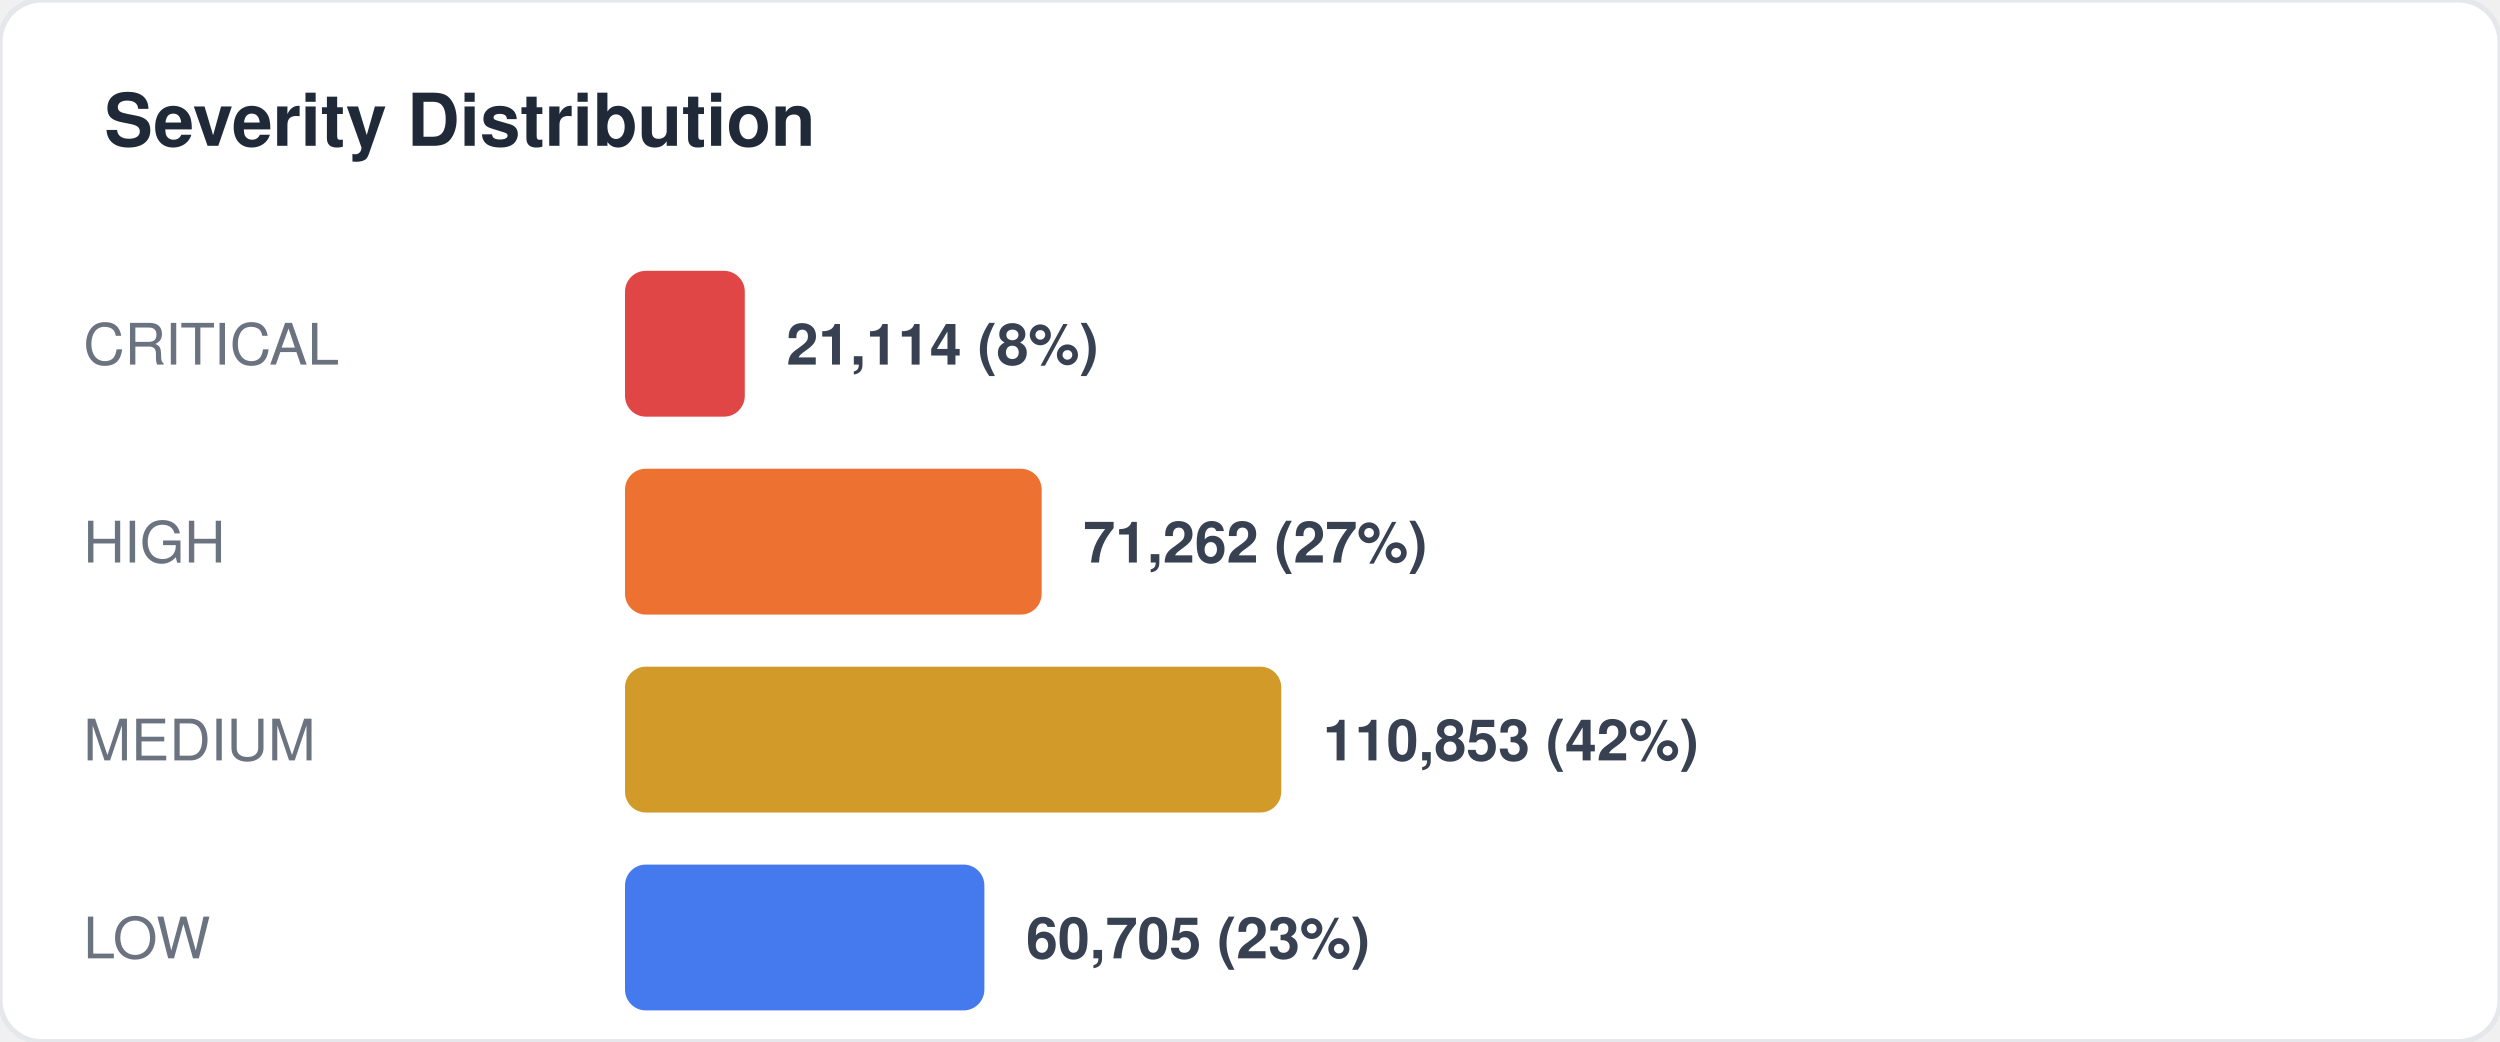
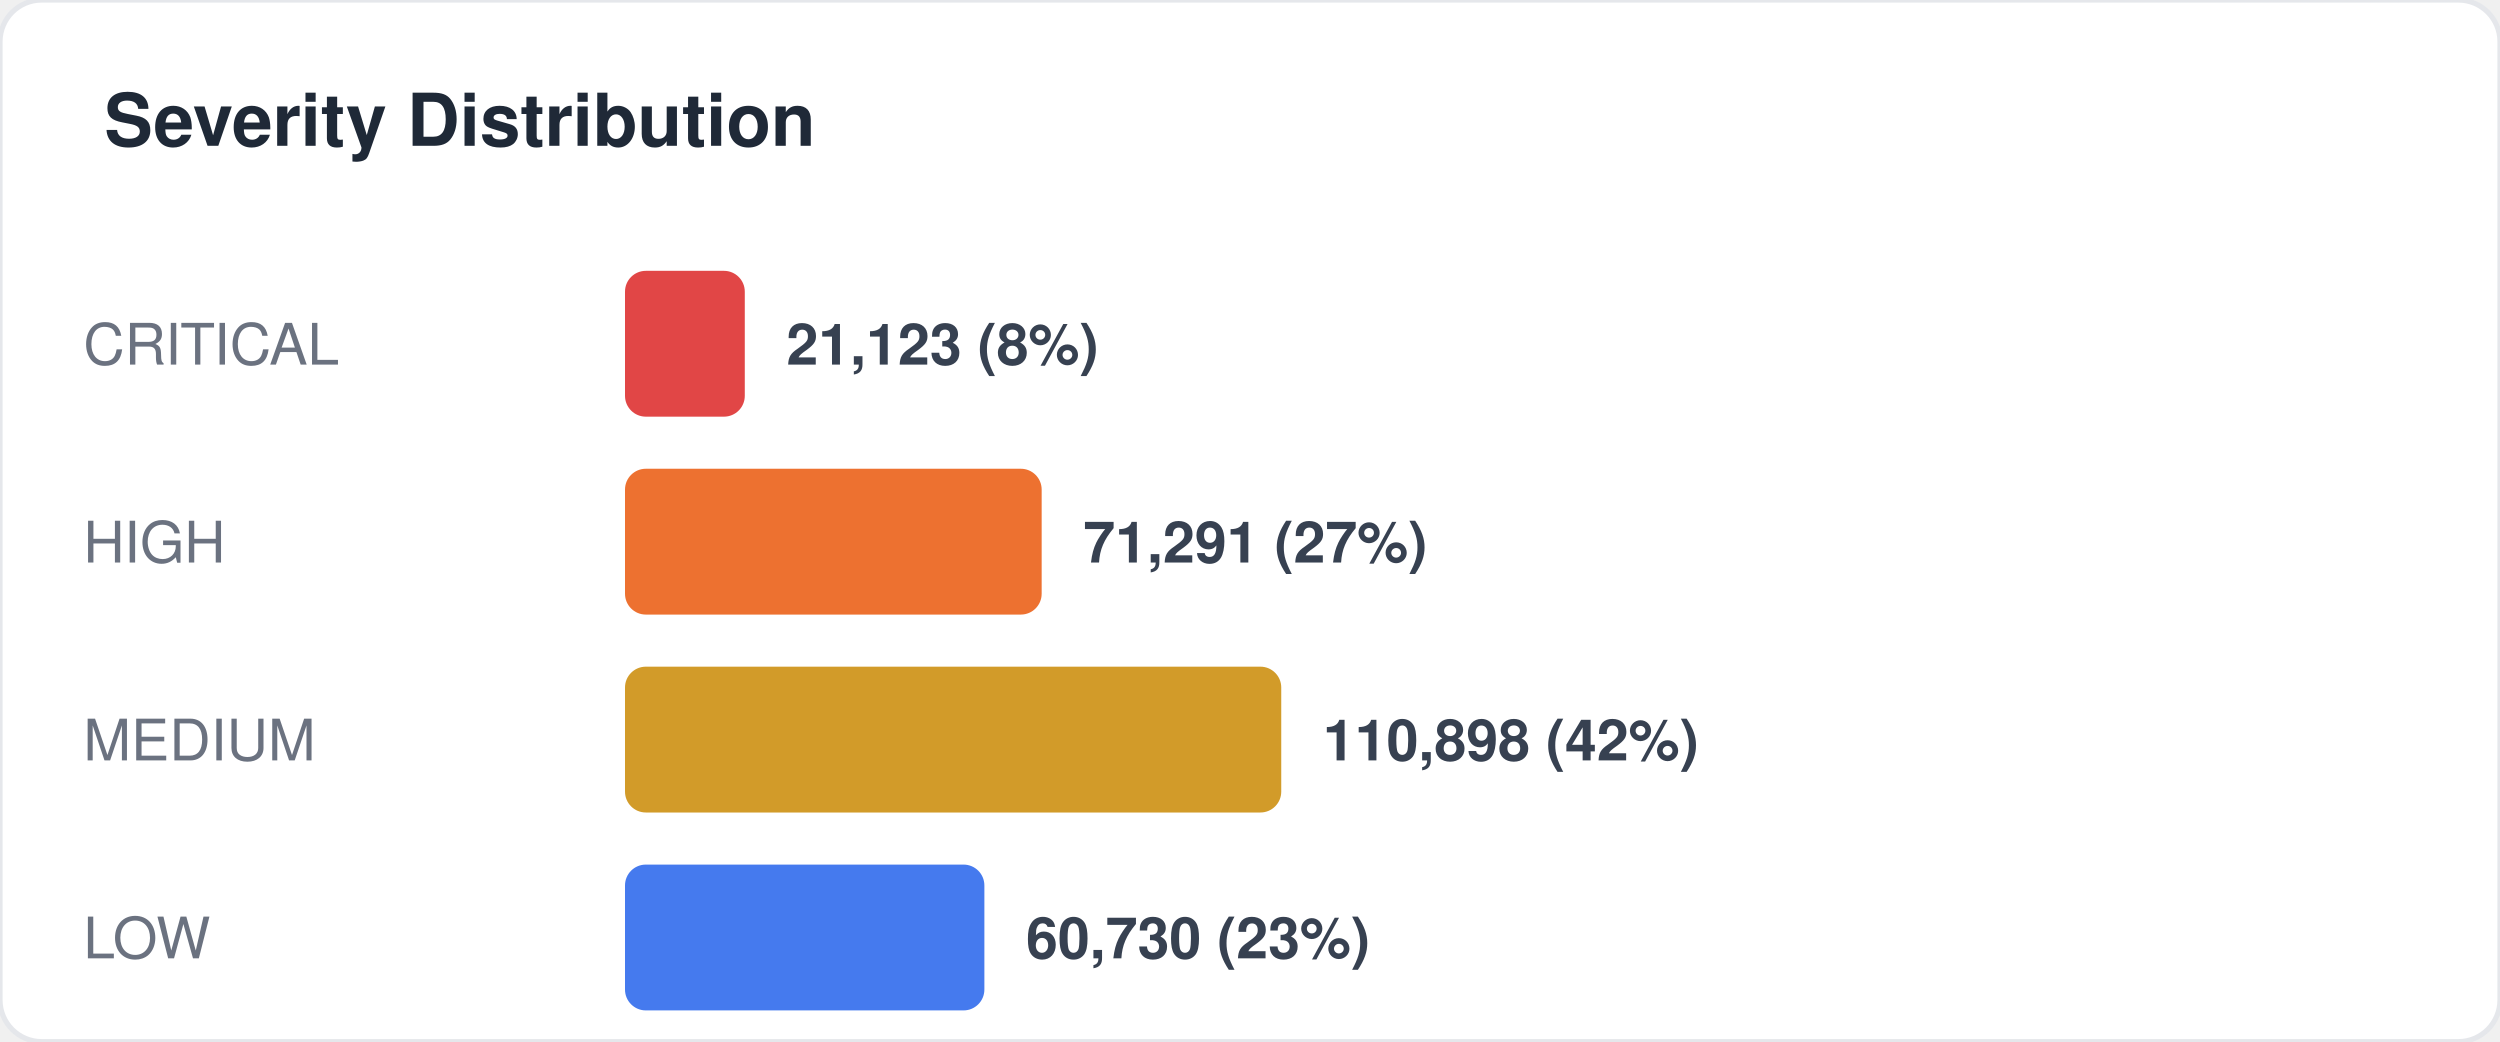
<svg xmlns="http://www.w3.org/2000/svg" width="480" height="200" viewBox="0 0 480 200" fill="none">
  <style>
  text { font-family: -apple-system, BlinkMacSystemFont, "Segoe UI", Helvetica, Arial, sans-serif; }
  .title { font-size: 14px; font-weight: 700; fill: #1f2937; }
  .label { font-size: 11px; fill: #6b7280; }
  .value { font-size: 11px; font-weight: 600; fill: #374151; }
  .big-number { font-size: 28px; font-weight: 800; fill: #111827; }
  .sub { font-size: 10px; fill: #9ca3af; }
</style>
  <rect width="480" height="200" rx="8" fill="#ffffff" stroke="#e5e7eb" stroke-width="1" />
  <text x="20" y="28" class="title">Severity Distribution</text>
  <text x="16" y="70" class="label">CRITICAL</text>
  <rect x="120" y="52" width="23" height="28" rx="4" fill="#dc2626" opacity="0.85" />
-   <text x="151" y="70" class="value">21,114 (8%)</text>
+   <text x="151" y="70" class="value">21,123 (8%)</text>
  <text x="16" y="108" class="label">HIGH</text>
  <rect x="120" y="90" width="80" height="28" rx="4" fill="#ea580c" opacity="0.85" />
-   <text x="208" y="108" class="value">71,262 (27%)</text>
+   <text x="208" y="108" class="value">71,291 (27%)</text>
  <text x="16" y="146" class="label">MEDIUM</text>
  <rect x="120" y="128" width="126" height="28" rx="4" fill="#ca8a04" opacity="0.85" />
-   <text x="254" y="146" class="value">110,853 (42%)</text>
+   <text x="254" y="146" class="value">110,898 (42%)</text>
  <text x="16" y="184" class="label">LOW</text>
  <rect x="120" y="166" width="69" height="28" rx="4" fill="#2563eb" opacity="0.85" />
-   <text x="197" y="184" class="value">60,705 (23%)</text>
+   <text x="197" y="184" class="value">60,730 (23%)</text>
</svg>
